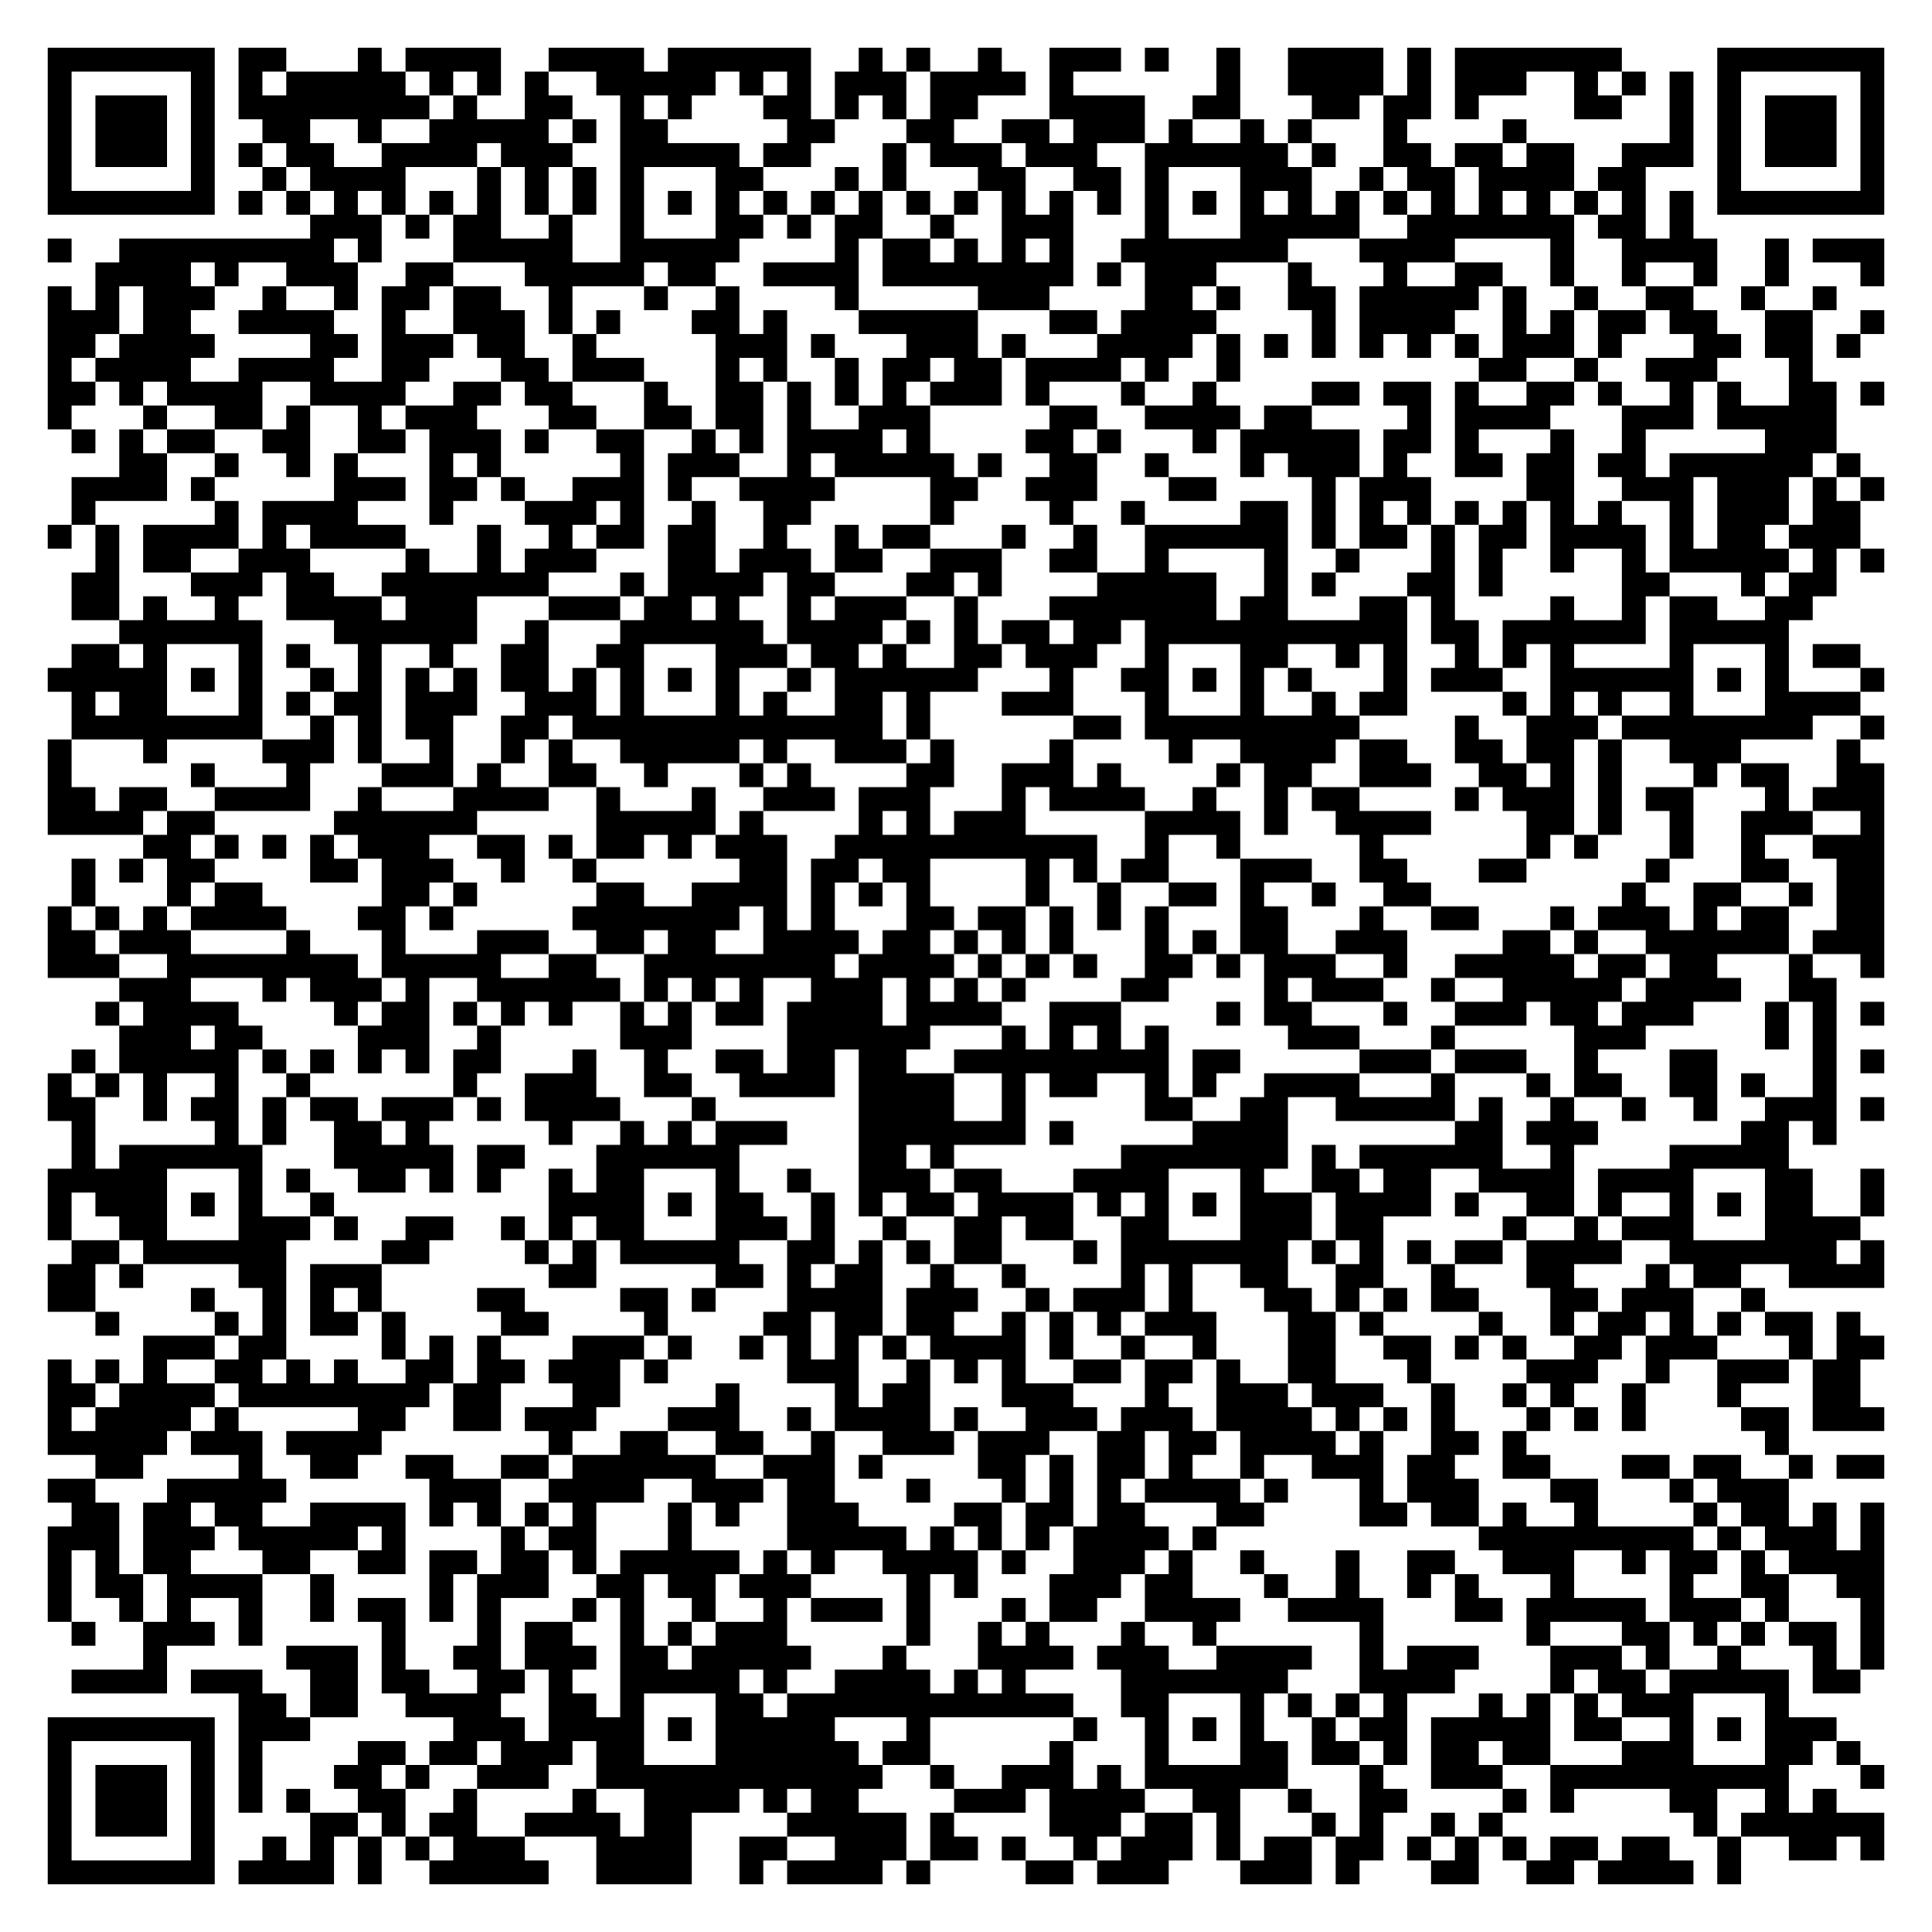
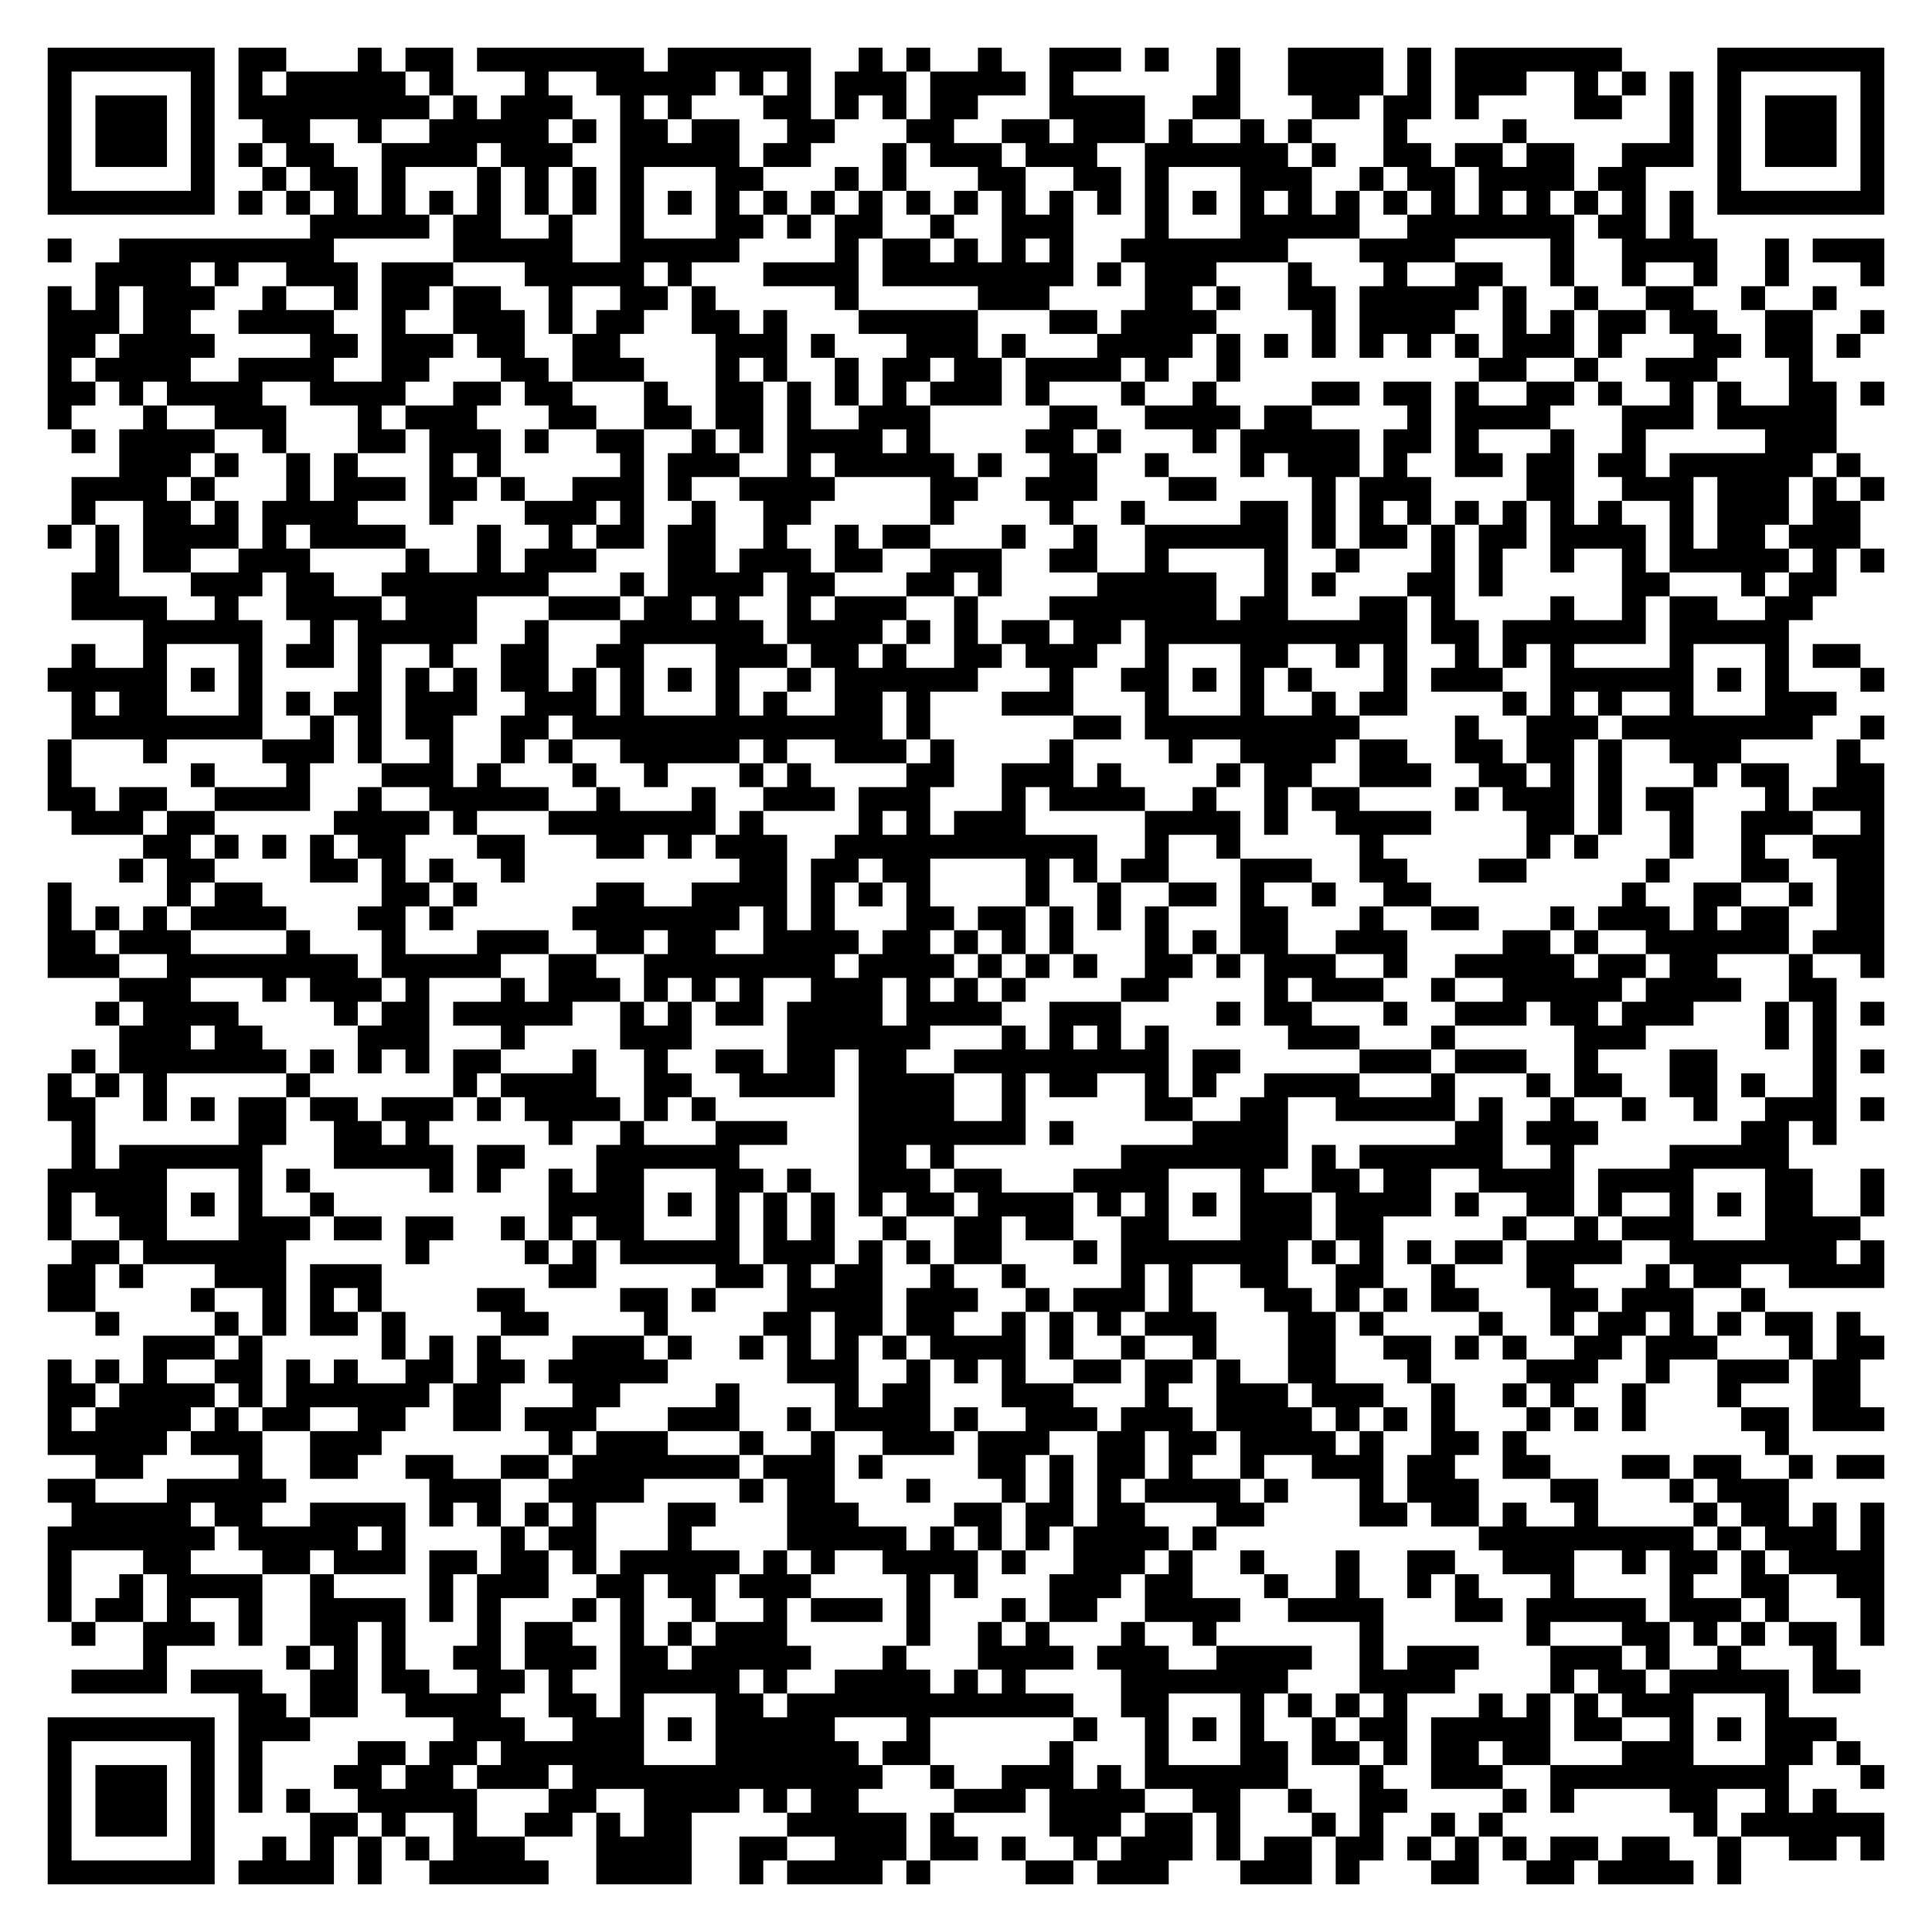
<svg xmlns="http://www.w3.org/2000/svg" width="324" height="324" class="segno">
  <g transform="scale(4)">
    <path fill="#fff" d="M0 0h81v81h-81z" />
-     <path class="qrline" stroke="#000" d="M2 2.5h7m1 0h2m3 0h1m1 0h4m2 0h4m1 0h6m2 0h1m1 0h1m2 0h1m2 0h3m1 0h1m2 0h1m2 0h4m1 0h1m1 0h7m4 0h7m-77 1h1m5 0h1m1 0h1m1 0h5m1 0h1m1 0h1m1 0h1m2 0h5m1 0h1m1 0h1m1 0h3m1 0h4m1 0h1m6 0h1m2 0h4m1 0h1m1 0h3m2 0h1m1 0h1m1 0h1m1 0h1m5 0h1m-77 1h1m1 0h3m1 0h1m1 0h8m1 0h1m2 0h2m2 0h1m1 0h1m3 0h2m1 0h1m1 0h1m1 0h2m3 0h4m2 0h2m3 0h2m1 0h2m1 0h1m4 0h2m2 0h1m1 0h1m1 0h3m1 0h1m-77 1h1m1 0h3m1 0h1m2 0h2m2 0h1m2 0h5m1 0h1m1 0h2m5 0h2m3 0h2m2 0h2m1 0h3m1 0h1m2 0h1m1 0h1m3 0h1m4 0h1m6 0h1m1 0h1m1 0h3m1 0h1m-77 1h1m1 0h3m1 0h1m1 0h1m1 0h2m2 0h4m1 0h3m2 0h5m1 0h2m3 0h1m1 0h3m1 0h3m2 0h6m1 0h1m2 0h2m1 0h2m1 0h2m2 0h3m1 0h1m1 0h3m1 0h1m-77 1h1m5 0h1m2 0h1m1 0h4m3 0h1m1 0h1m1 0h1m1 0h1m3 0h2m3 0h1m1 0h1m3 0h2m2 0h2m1 0h1m3 0h3m2 0h1m1 0h2m1 0h4m1 0h2m3 0h1m5 0h1m-77 1h7m1 0h1m1 0h1m1 0h1m1 0h1m1 0h1m1 0h1m1 0h1m1 0h1m1 0h1m1 0h1m1 0h1m1 0h1m1 0h1m1 0h1m1 0h1m1 0h1m1 0h1m1 0h1m1 0h1m1 0h1m1 0h1m1 0h1m1 0h1m1 0h1m1 0h1m1 0h1m1 0h1m1 0h1m1 0h1m1 0h1m1 0h1m1 0h7m-66 1h3m1 0h1m1 0h2m2 0h1m2 0h1m3 0h2m1 0h1m1 0h2m2 0h1m2 0h3m3 0h1m3 0h5m2 0h7m1 0h2m1 0h1m-69 1h1m2 0h9m1 0h1m3 0h5m2 0h5m4 0h1m1 0h2m1 0h1m1 0h1m1 0h1m2 0h7m3 0h4m4 0h1m2 0h4m2 0h1m1 0h3m-75 1h4m1 0h1m2 0h3m2 0h2m3 0h5m1 0h2m2 0h4m1 0h8m1 0h1m1 0h3m3 0h1m3 0h1m2 0h2m2 0h1m2 0h1m2 0h1m2 0h1m3 0h1m-77 1h1m1 0h1m1 0h3m2 0h1m2 0h1m1 0h2m1 0h2m2 0h1m3 0h1m2 0h1m4 0h1m5 0h3m4 0h2m1 0h1m2 0h2m1 0h5m1 0h1m2 0h1m2 0h2m2 0h1m2 0h1m-75 1h3m1 0h2m2 0h4m2 0h1m2 0h3m1 0h1m1 0h1m3 0h2m1 0h1m3 0h5m3 0h2m1 0h4m4 0h1m1 0h4m2 0h1m1 0h1m1 0h2m1 0h2m2 0h2m2 0h1m-77 1h2m1 0h4m4 0h2m1 0h3m1 0h2m2 0h1m5 0h3m1 0h1m3 0h3m1 0h1m3 0h4m1 0h1m1 0h1m1 0h1m1 0h1m1 0h1m1 0h1m1 0h3m1 0h1m3 0h2m1 0h2m1 0h1m-76 1h1m1 0h4m2 0h4m2 0h2m3 0h2m1 0h3m3 0h1m1 0h1m2 0h1m1 0h2m1 0h2m1 0h4m1 0h1m2 0h1m10 0h2m2 0h1m2 0h3m3 0h1m-74 1h2m1 0h1m1 0h4m2 0h4m2 0h2m1 0h2m3 0h1m2 0h2m1 0h1m1 0h1m1 0h1m1 0h3m1 0h1m3 0h1m2 0h1m4 0h2m1 0h2m1 0h1m2 0h2m1 0h1m2 0h1m1 0h1m2 0h2m1 0h1m-77 1h1m3 0h1m2 0h2m1 0h1m2 0h1m1 0h3m3 0h2m2 0h2m1 0h2m1 0h1m2 0h3m5 0h2m2 0h4m1 0h2m4 0h1m1 0h4m3 0h3m1 0h5m-74 1h1m1 0h1m1 0h2m2 0h2m2 0h2m1 0h3m1 0h1m2 0h2m2 0h1m1 0h1m1 0h4m1 0h1m4 0h2m1 0h1m3 0h1m1 0h5m1 0h2m1 0h1m3 0h1m2 0h1m5 0h3m-72 1h2m2 0h1m2 0h1m1 0h1m3 0h1m1 0h1m5 0h1m1 0h3m2 0h1m1 0h5m1 0h1m2 0h2m2 0h1m3 0h1m1 0h3m1 0h1m2 0h2m1 0h2m1 0h2m1 0h6m1 0h1m-75 1h4m1 0h1m5 0h3m1 0h2m1 0h1m2 0h3m1 0h1m2 0h4m4 0h2m2 0h3m3 0h2m4 0h1m1 0h3m4 0h2m2 0h3m1 0h3m1 0h1m1 0h1m-76 1h1m5 0h1m1 0h4m3 0h1m3 0h3m1 0h1m2 0h1m2 0h2m5 0h1m4 0h1m2 0h1m4 0h2m1 0h1m1 0h1m1 0h1m1 0h1m1 0h1m1 0h1m1 0h1m2 0h1m1 0h3m1 0h2m-76 1h1m1 0h1m1 0h4m1 0h1m1 0h4m3 0h1m2 0h1m1 0h2m1 0h2m2 0h1m2 0h1m1 0h2m3 0h1m2 0h1m2 0h6m1 0h1m1 0h2m1 0h1m1 0h2m1 0h4m1 0h1m1 0h2m1 0h3m-74 1h1m1 0h2m2 0h3m4 0h1m2 0h1m1 0h3m3 0h2m1 0h3m1 0h2m2 0h3m2 0h2m2 0h1m4 0h1m2 0h1m3 0h1m1 0h1m2 0h1m2 0h1m1 0h5m1 0h1m1 0h1m-76 1h2m3 0h3m1 0h2m2 0h7m3 0h1m1 0h4m1 0h2m3 0h2m1 0h1m4 0h5m2 0h1m1 0h1m3 0h2m1 0h1m5 0h2m3 0h1m1 0h2m-74 1h2m1 0h1m2 0h1m2 0h4m1 0h3m3 0h3m1 0h2m1 0h1m2 0h1m1 0h3m2 0h1m3 0h7m1 0h2m3 0h2m1 0h1m4 0h1m2 0h1m1 0h2m2 0h2m-71 1h6m3 0h6m2 0h1m3 0h6m1 0h4m1 0h1m1 0h1m1 0h2m1 0h2m1 0h11m1 0h2m1 0h6m1 0h5m-72 1h2m1 0h1m3 0h1m1 0h1m2 0h1m2 0h1m2 0h2m2 0h2m3 0h3m1 0h2m1 0h1m2 0h2m1 0h3m2 0h1m3 0h2m2 0h1m1 0h1m2 0h1m1 0h1m1 0h1m4 0h1m3 0h1m1 0h2m-76 1h5m1 0h1m1 0h1m2 0h1m1 0h1m1 0h1m1 0h1m1 0h2m1 0h1m1 0h1m1 0h1m1 0h1m2 0h1m1 0h6m3 0h1m2 0h2m1 0h1m1 0h1m1 0h1m3 0h1m1 0h3m2 0h6m1 0h1m1 0h1m3 0h1m-76 1h1m1 0h2m3 0h1m1 0h1m1 0h2m1 0h3m2 0h3m1 0h1m3 0h1m1 0h1m2 0h2m1 0h1m3 0h3m3 0h1m3 0h1m2 0h1m1 0h2m4 0h1m1 0h1m1 0h1m2 0h1m3 0h4m-75 1h8m2 0h1m1 0h1m1 0h2m2 0h2m1 0h13m1 0h1m6 0h2m1 0h9m4 0h1m2 0h3m1 0h8m2 0h1m-77 1h1m3 0h1m4 0h3m1 0h1m2 0h1m2 0h1m1 0h1m2 0h5m1 0h1m2 0h3m1 0h1m4 0h1m4 0h1m2 0h4m1 0h2m2 0h2m1 0h2m1 0h1m2 0h3m4 0h1m-76 1h1m5 0h1m3 0h1m3 0h3m1 0h1m2 0h2m2 0h1m3 0h1m1 0h1m4 0h2m2 0h3m1 0h1m4 0h1m1 0h2m2 0h3m2 0h2m1 0h1m1 0h1m3 0h1m1 0h2m2 0h2m-77 1h2m1 0h2m2 0h4m2 0h1m3 0h4m2 0h1m3 0h1m2 0h3m1 0h3m3 0h1m1 0h4m2 0h1m2 0h1m1 0h2m4 0h1m1 0h3m1 0h1m1 0h2m3 0h1m1 0h3m-77 1h4m1 0h2m5 0h6m5 0h5m1 0h1m4 0h1m1 0h1m1 0h3m5 0h4m1 0h1m2 0h4m4 0h2m1 0h1m2 0h1m2 0h3m2 0h1m-73 1h2m1 0h1m1 0h1m1 0h1m1 0h3m2 0h2m1 0h1m1 0h2m1 0h1m1 0h3m2 0h11m2 0h1m2 0h1m5 0h1m6 0h1m1 0h1m3 0h1m2 0h1m2 0h3m-76 1h1m1 0h1m1 0h2m4 0h2m1 0h3m2 0h1m2 0h1m6 0h2m1 0h2m1 0h2m4 0h1m1 0h1m1 0h2m3 0h3m2 0h2m3 0h2m5 0h1m3 0h2m2 0h2m-76 1h1m3 0h1m1 0h2m5 0h2m1 0h1m5 0h2m2 0h4m1 0h1m1 0h1m1 0h1m4 0h1m2 0h1m2 0h2m1 0h1m2 0h1m2 0h2m8 0h1m2 0h2m2 0h1m1 0h2m-77 1h1m1 0h1m1 0h1m1 0h4m3 0h2m1 0h1m5 0h7m1 0h1m1 0h1m3 0h2m1 0h2m1 0h1m1 0h1m1 0h1m3 0h2m3 0h1m2 0h2m3 0h1m1 0h3m1 0h1m1 0h2m2 0h2m-77 1h2m1 0h3m4 0h1m3 0h1m3 0h3m2 0h2m1 0h2m2 0h4m1 0h2m1 0h1m1 0h1m1 0h1m3 0h1m1 0h1m1 0h2m2 0h3m4 0h2m1 0h1m2 0h6m1 0h3m-77 1h3m2 0h8m1 0h5m2 0h2m2 0h8m1 0h4m1 0h1m1 0h1m1 0h1m2 0h2m1 0h1m1 0h3m2 0h1m2 0h5m1 0h2m1 0h2m3 0h1m2 0h1m-74 1h3m3 0h1m1 0h3m1 0h1m2 0h6m1 0h1m1 0h1m1 0h1m2 0h3m1 0h1m1 0h1m1 0h1m4 0h2m4 0h1m1 0h3m2 0h1m2 0h5m1 0h4m2 0h2m-73 1h1m1 0h4m4 0h1m1 0h2m1 0h1m1 0h1m1 0h1m2 0h1m1 0h1m1 0h2m1 0h4m1 0h4m2 0h3m4 0h1m1 0h2m3 0h1m2 0h3m1 0h2m1 0h3m3 0h1m1 0h1m1 0h1m-74 1h3m1 0h2m4 0h3m2 0h1m5 0h3m4 0h6m3 0h1m1 0h1m1 0h1m1 0h1m5 0h3m3 0h1m5 0h3m5 0h1m1 0h1m-74 1h1m1 0h5m1 0h1m1 0h1m1 0h1m1 0h1m1 0h2m3 0h1m2 0h1m2 0h2m1 0h2m1 0h2m2 0h9m1 0h2m5 0h3m1 0h3m2 0h1m3 0h2m4 0h1m1 0h1m-77 1h1m1 0h1m1 0h1m2 0h1m2 0h1m6 0h1m2 0h3m2 0h2m2 0h4m1 0h4m2 0h1m1 0h2m2 0h1m1 0h1m2 0h4m3 0h1m3 0h1m1 0h2m2 0h2m1 0h1m2 0h1m-75 1h2m2 0h1m1 0h2m1 0h1m1 0h2m1 0h3m1 0h1m1 0h4m3 0h1m6 0h4m2 0h1m5 0h2m2 0h2m2 0h5m1 0h1m2 0h1m2 0h1m2 0h1m2 0h3m1 0h1m-76 1h1m5 0h1m1 0h1m2 0h2m1 0h1m5 0h1m2 0h1m1 0h1m1 0h3m3 0h7m1 0h1m5 0h4m7 0h2m1 0h3m6 0h2m1 0h1m-74 1h1m1 0h6m3 0h5m1 0h2m3 0h6m5 0h2m1 0h1m7 0h7m1 0h1m1 0h6m2 0h1m4 0h5m-73 1h5m3 0h1m1 0h1m2 0h2m1 0h1m1 0h1m2 0h1m1 0h2m3 0h1m2 0h1m2 0h3m1 0h2m3 0h4m3 0h1m2 0h2m1 0h2m2 0h4m1 0h4m3 0h2m2 0h1m-77 1h1m1 0h3m1 0h1m1 0h1m2 0h1m9 0h4m1 0h1m1 0h2m2 0h1m1 0h1m1 0h2m1 0h4m1 0h1m1 0h1m1 0h1m1 0h3m1 0h4m1 0h1m2 0h2m1 0h1m2 0h1m1 0h1m1 0h2m2 0h1m-77 1h1m2 0h2m3 0h3m1 0h1m2 0h2m2 0h1m1 0h1m1 0h2m3 0h3m1 0h1m2 0h1m2 0h2m1 0h2m2 0h2m3 0h3m1 0h2m5 0h1m2 0h1m1 0h3m3 0h4m-75 1h2m1 0h6m4 0h2m4 0h1m1 0h1m1 0h5m2 0h2m1 0h1m1 0h1m1 0h2m3 0h1m1 0h7m1 0h1m1 0h1m1 0h1m1 0h2m1 0h4m2 0h7m1 0h1m-77 1h2m1 0h1m4 0h2m1 0h3m7 0h2m5 0h2m1 0h1m1 0h2m2 0h1m2 0h1m4 0h1m1 0h1m2 0h2m2 0h2m2 0h1m3 0h2m3 0h1m1 0h2m2 0h4m-77 1h2m4 0h1m2 0h1m1 0h1m1 0h1m4 0h2m4 0h2m1 0h1m3 0h4m1 0h3m2 0h1m1 0h3m1 0h1m3 0h2m1 0h1m1 0h1m1 0h2m3 0h2m1 0h3m2 0h1m-70 1h1m4 0h1m1 0h1m1 0h2m1 0h1m4 0h2m4 0h1m4 0h2m1 0h2m1 0h2m2 0h1m1 0h1m1 0h1m1 0h3m3 0h2m1 0h1m4 0h1m2 0h1m1 0h2m1 0h1m1 0h1m1 0h2m1 0h1m-72 1h3m1 0h2m4 0h1m1 0h1m1 0h1m3 0h3m1 0h1m2 0h1m1 0h1m1 0h1m1 0h1m1 0h4m1 0h1m2 0h1m2 0h1m3 0h2m2 0h2m1 0h1m1 0h1m2 0h2m1 0h3m3 0h1m1 0h2m-77 1h1m1 0h1m1 0h1m2 0h2m1 0h1m1 0h1m2 0h2m1 0h2m1 0h3m1 0h1m5 0h3m2 0h1m1 0h1m1 0h1m2 0h2m1 0h2m1 0h1m2 0h2m3 0h1m4 0h3m2 0h1m2 0h3m1 0h2m-76 1h2m1 0h4m1 0h8m1 0h2m3 0h2m4 0h1m4 0h1m1 0h2m3 0h3m3 0h1m2 0h3m1 0h3m2 0h1m2 0h1m1 0h1m2 0h1m3 0h1m3 0h2m-76 1h1m1 0h4m1 0h1m5 0h2m2 0h2m1 0h3m3 0h3m2 0h1m1 0h4m1 0h1m2 0h3m1 0h3m1 0h4m1 0h1m1 0h1m1 0h1m3 0h1m1 0h1m1 0h1m4 0h2m1 0h3m-77 1h5m1 0h3m1 0h4m7 0h1m2 0h2m2 0h2m2 0h1m2 0h3m1 0h3m2 0h2m1 0h2m1 0h4m1 0h1m2 0h2m1 0h1m10 0h1m-71 1h2m4 0h1m2 0h2m2 0h2m2 0h2m1 0h6m2 0h3m1 0h1m4 0h2m1 0h1m1 0h2m1 0h1m2 0h1m2 0h3m1 0h2m2 0h2m3 0h2m1 0h2m2 0h1m1 0h2m-77 1h2m3 0h5m6 0h3m2 0h4m2 0h3m1 0h2m3 0h1m3 0h1m1 0h1m1 0h1m1 0h4m1 0h1m3 0h1m1 0h3m3 0h2m3 0h1m1 0h3m-72 1h2m1 0h2m1 0h2m2 0h4m1 0h1m1 0h1m1 0h1m1 0h1m3 0h1m1 0h1m2 0h3m4 0h2m1 0h2m1 0h2m3 0h2m4 0h2m1 0h2m1 0h1m2 0h1m4 0h1m1 0h2m1 0h1m1 0h1m-77 1h3m1 0h3m1 0h5m1 0h1m4 0h1m1 0h2m3 0h1m4 0h5m1 0h1m1 0h1m1 0h1m1 0h4m1 0h1m11 0h9m1 0h1m1 0h3m1 0h1m-77 1h1m1 0h1m1 0h2m3 0h2m2 0h2m1 0h2m1 0h2m1 0h1m1 0h5m1 0h1m1 0h1m2 0h4m1 0h1m2 0h3m1 0h1m2 0h1m3 0h1m2 0h2m2 0h3m2 0h1m1 0h2m1 0h1m1 0h4m-77 1h1m1 0h2m1 0h4m2 0h1m4 0h1m1 0h3m2 0h2m1 0h2m1 0h3m4 0h1m1 0h1m3 0h3m1 0h2m3 0h1m2 0h1m2 0h1m1 0h1m3 0h1m4 0h1m2 0h2m2 0h2m-77 1h1m2 0h1m1 0h1m2 0h1m2 0h1m1 0h2m1 0h1m1 0h1m3 0h1m1 0h1m2 0h1m2 0h1m1 0h3m1 0h1m3 0h1m1 0h2m2 0h4m2 0h4m3 0h2m1 0h5m1 0h3m1 0h1m3 0h1m-76 1h1m2 0h3m1 0h1m5 0h1m3 0h1m1 0h2m2 0h1m1 0h1m1 0h3m5 0h1m2 0h1m1 0h1m3 0h1m2 0h1m6 0h1m6 0h1m3 0h2m1 0h1m1 0h1m1 0h2m1 0h1m-73 1h1m5 0h3m1 0h1m2 0h2m1 0h3m1 0h2m1 0h5m3 0h1m3 0h4m1 0h3m2 0h4m2 0h1m1 0h3m3 0h3m1 0h1m2 0h1m3 0h1m1 0h1m-76 1h4m1 0h3m2 0h2m1 0h2m2 0h2m1 0h1m2 0h5m1 0h1m2 0h4m1 0h1m1 0h1m4 0h7m3 0h4m4 0h1m1 0h2m1 0h5m1 0h2m-68 1h2m1 0h2m2 0h4m2 0h2m1 0h1m3 0h2m1 0h12m2 0h2m3 0h1m1 0h1m1 0h1m1 0h1m3 0h1m1 0h1m1 0h1m1 0h3m3 0h1m-73 1h7m1 0h3m6 0h3m1 0h4m1 0h1m1 0h5m3 0h1m6 0h1m2 0h1m1 0h1m1 0h1m2 0h1m1 0h2m1 0h5m1 0h2m2 0h1m1 0h1m1 0h3m-75 1h1m5 0h1m1 0h1m4 0h2m1 0h2m1 0h3m1 0h2m3 0h6m1 0h2m5 0h1m3 0h1m3 0h2m1 0h2m1 0h1m1 0h2m1 0h2m3 0h3m3 0h2m1 0h1m-76 1h1m1 0h3m1 0h1m1 0h1m3 0h2m1 0h1m2 0h3m2 0h12m2 0h1m2 0h3m1 0h1m1 0h6m3 0h1m2 0h3m2 0h10m3 0h1m-77 1h1m1 0h3m1 0h1m1 0h1m1 0h1m2 0h2m2 0h1m4 0h1m2 0h4m1 0h1m1 0h2m4 0h3m1 0h4m2 0h2m2 0h1m2 0h2m4 0h1m1 0h1m4 0h2m2 0h1m1 0h1m-75 1h1m1 0h3m1 0h1m4 0h2m1 0h1m1 0h2m2 0h4m1 0h2m4 0h5m1 0h1m4 0h3m1 0h2m1 0h1m3 0h1m1 0h1m2 0h1m1 0h1m8 0h1m1 0h6m-77 1h1m5 0h1m2 0h1m1 0h1m1 0h1m1 0h1m1 0h3m3 0h4m2 0h2m2 0h3m1 0h2m1 0h1m2 0h1m1 0h3m1 0h1m1 0h2m1 0h2m1 0h1m1 0h1m1 0h1m1 0h2m1 0h2m2 0h1m2 0h2m1 0h1m-77 1h7m1 0h4m1 0h1m2 0h5m2 0h4m2 0h1m1 0h4m1 0h1m4 0h2m1 0h3m3 0h3m1 0h1m3 0h2m2 0h2m1 0h4m1 0h1" />
+     <path class="qrline" stroke="#000" d="M2 2.5h7m1 0h2m3 0h1m1 0h2m1 0h7m1 0h6m2 0h1m1 0h1m2 0h1m2 0h3m1 0h1m2 0h1m2 0h4m1 0h1m1 0h7m4 0h7m-77 1h1m5 0h1m1 0h1m1 0h5m1 0h1m3 0h1m2 0h5m1 0h1m1 0h1m1 0h3m1 0h4m1 0h1m6 0h1m2 0h4m1 0h1m1 0h3m2 0h1m1 0h1m1 0h1m1 0h1m5 0h1m-77 1h1m1 0h3m1 0h1m1 0h8m1 0h1m1 0h3m2 0h1m1 0h1m3 0h2m1 0h1m1 0h1m1 0h2m3 0h4m2 0h2m3 0h2m1 0h2m1 0h1m4 0h2m2 0h1m1 0h1m1 0h3m1 0h1m-77 1h1m1 0h3m1 0h1m2 0h2m2 0h1m2 0h5m1 0h1m1 0h2m1 0h2m2 0h2m3 0h2m2 0h2m1 0h3m1 0h1m2 0h1m1 0h1m3 0h1m4 0h1m6 0h1m1 0h1m1 0h3m1 0h1m-77 1h1m1 0h3m1 0h1m1 0h1m1 0h2m2 0h4m1 0h3m2 0h5m1 0h2m3 0h1m1 0h3m1 0h3m2 0h6m1 0h1m2 0h2m1 0h2m1 0h2m2 0h3m1 0h1m1 0h3m1 0h1m-77 1h1m5 0h1m2 0h1m1 0h2m1 0h1m3 0h1m1 0h1m1 0h1m1 0h1m3 0h2m3 0h1m1 0h1m3 0h2m2 0h2m1 0h1m3 0h3m2 0h1m1 0h2m1 0h4m1 0h2m3 0h1m5 0h1m-77 1h7m1 0h1m1 0h1m1 0h1m1 0h1m1 0h1m1 0h1m1 0h1m1 0h1m1 0h1m1 0h1m1 0h1m1 0h1m1 0h1m1 0h1m1 0h1m1 0h1m1 0h1m1 0h1m1 0h1m1 0h1m1 0h1m1 0h1m1 0h1m1 0h1m1 0h1m1 0h1m1 0h1m1 0h1m1 0h1m1 0h1m1 0h1m1 0h7m-66 1h5m1 0h2m2 0h1m2 0h1m3 0h2m1 0h1m1 0h2m2 0h1m2 0h3m3 0h1m3 0h5m2 0h7m1 0h2m1 0h1m-69 1h1m2 0h9m5 0h5m2 0h5m4 0h1m1 0h2m1 0h1m1 0h1m1 0h1m2 0h7m3 0h4m4 0h1m2 0h4m2 0h1m1 0h3m-75 1h4m1 0h1m2 0h3m1 0h3m3 0h5m1 0h1m3 0h4m1 0h8m1 0h1m1 0h3m3 0h1m3 0h1m2 0h2m2 0h1m2 0h1m2 0h1m2 0h1m3 0h1m-77 1h1m1 0h1m1 0h3m2 0h1m2 0h1m1 0h2m1 0h2m2 0h1m2 0h2m1 0h1m5 0h1m5 0h3m4 0h2m1 0h1m2 0h2m1 0h5m1 0h1m2 0h1m2 0h2m2 0h1m2 0h1m-75 1h3m1 0h2m2 0h4m2 0h1m2 0h3m1 0h1m1 0h2m2 0h2m1 0h1m3 0h5m3 0h2m1 0h4m4 0h1m1 0h4m2 0h1m1 0h1m1 0h2m1 0h2m2 0h2m2 0h1m-77 1h2m1 0h4m4 0h2m1 0h3m1 0h2m2 0h2m4 0h3m1 0h1m3 0h3m1 0h1m3 0h4m1 0h1m1 0h1m1 0h1m1 0h1m1 0h1m1 0h1m1 0h3m1 0h1m3 0h2m1 0h2m1 0h1m-76 1h1m1 0h4m2 0h4m2 0h2m3 0h2m1 0h3m3 0h1m1 0h1m2 0h1m1 0h2m1 0h2m1 0h4m1 0h1m2 0h1m10 0h2m2 0h1m2 0h3m3 0h1m-74 1h2m1 0h1m1 0h4m2 0h4m2 0h2m1 0h2m3 0h1m2 0h2m1 0h1m1 0h1m1 0h1m1 0h3m1 0h1m3 0h1m2 0h1m4 0h2m1 0h2m1 0h1m2 0h2m1 0h1m2 0h1m1 0h1m2 0h2m1 0h1m-77 1h1m3 0h1m2 0h3m3 0h1m1 0h3m3 0h2m2 0h2m1 0h2m1 0h1m2 0h3m5 0h2m2 0h4m1 0h2m4 0h1m1 0h4m3 0h3m1 0h5m-74 1h1m1 0h4m2 0h1m3 0h2m1 0h3m1 0h1m2 0h2m2 0h1m1 0h1m1 0h4m1 0h1m4 0h2m1 0h1m3 0h1m1 0h5m1 0h2m1 0h1m3 0h1m2 0h1m5 0h3m-72 1h3m1 0h1m2 0h1m1 0h1m3 0h1m1 0h1m5 0h1m1 0h3m2 0h1m1 0h5m1 0h1m2 0h2m2 0h1m3 0h1m1 0h3m1 0h1m2 0h2m1 0h2m1 0h2m1 0h6m1 0h1m-75 1h4m1 0h1m3 0h1m1 0h3m1 0h2m1 0h1m2 0h3m1 0h1m2 0h4m4 0h2m2 0h3m3 0h2m4 0h1m1 0h3m4 0h2m2 0h3m1 0h3m1 0h1m1 0h1m-76 1h1m2 0h2m1 0h1m1 0h4m3 0h1m3 0h3m1 0h1m2 0h1m2 0h2m5 0h1m4 0h1m2 0h1m4 0h2m1 0h1m1 0h1m1 0h1m1 0h1m1 0h1m1 0h1m1 0h1m2 0h1m1 0h3m1 0h2m-76 1h1m1 0h1m1 0h4m1 0h1m1 0h4m3 0h1m2 0h1m1 0h2m1 0h2m2 0h1m2 0h1m1 0h2m3 0h1m2 0h1m2 0h6m1 0h1m1 0h2m1 0h1m1 0h2m1 0h4m1 0h1m1 0h2m1 0h3m-74 1h1m1 0h2m2 0h3m4 0h1m2 0h1m1 0h3m3 0h2m1 0h3m1 0h2m2 0h3m2 0h2m2 0h1m4 0h1m2 0h1m3 0h1m1 0h1m2 0h1m2 0h1m1 0h5m1 0h1m1 0h1m-76 1h2m3 0h3m1 0h2m2 0h7m3 0h1m1 0h4m1 0h2m3 0h2m1 0h1m4 0h5m2 0h1m1 0h1m3 0h2m1 0h1m5 0h2m3 0h1m1 0h2m-74 1h4m2 0h1m2 0h4m1 0h3m3 0h3m1 0h2m1 0h1m2 0h1m1 0h3m2 0h1m3 0h7m1 0h2m3 0h2m1 0h1m4 0h1m2 0h1m1 0h2m2 0h2m-70 1h5m2 0h1m1 0h5m2 0h1m3 0h6m1 0h4m1 0h1m1 0h1m1 0h2m1 0h2m1 0h11m1 0h2m1 0h6m1 0h5m-72 1h1m2 0h1m3 0h1m1 0h2m1 0h1m2 0h1m2 0h2m2 0h2m3 0h3m1 0h2m1 0h1m2 0h2m1 0h3m2 0h1m3 0h2m2 0h1m1 0h1m2 0h1m1 0h1m1 0h1m4 0h1m3 0h1m1 0h2m-76 1h5m1 0h1m1 0h1m4 0h1m1 0h1m1 0h1m1 0h2m1 0h1m1 0h1m1 0h1m1 0h1m2 0h1m1 0h6m3 0h1m2 0h2m1 0h1m1 0h1m1 0h1m3 0h1m1 0h3m2 0h6m1 0h1m1 0h1m3 0h1m-76 1h1m1 0h2m3 0h1m1 0h1m1 0h2m1 0h3m2 0h3m1 0h1m3 0h1m1 0h1m2 0h2m1 0h1m3 0h3m3 0h1m3 0h1m2 0h1m1 0h2m4 0h1m1 0h1m1 0h1m2 0h1m3 0h3m-74 1h8m2 0h1m1 0h1m1 0h2m2 0h2m1 0h13m1 0h1m6 0h2m1 0h9m4 0h1m2 0h3m1 0h8m2 0h1m-77 1h1m3 0h1m4 0h3m1 0h1m2 0h1m2 0h1m1 0h1m2 0h5m1 0h1m2 0h3m1 0h1m4 0h1m4 0h1m2 0h4m1 0h2m2 0h2m1 0h2m1 0h1m2 0h3m4 0h1m-76 1h1m5 0h1m3 0h1m3 0h3m1 0h1m3 0h1m2 0h1m3 0h1m1 0h1m4 0h2m2 0h3m1 0h1m4 0h1m1 0h2m2 0h3m2 0h2m1 0h1m1 0h1m3 0h1m1 0h2m2 0h2m-77 1h2m1 0h2m2 0h4m2 0h1m2 0h5m2 0h1m3 0h1m2 0h3m1 0h3m3 0h1m1 0h4m2 0h1m2 0h1m1 0h2m4 0h1m1 0h3m1 0h1m1 0h2m3 0h1m1 0h3m-76 1h3m1 0h2m5 0h4m1 0h1m3 0h7m1 0h1m4 0h1m1 0h1m1 0h3m5 0h4m1 0h1m2 0h4m4 0h2m1 0h1m2 0h1m2 0h3m2 0h1m-73 1h2m1 0h1m1 0h1m1 0h1m1 0h2m3 0h2m3 0h2m1 0h1m1 0h3m2 0h11m2 0h1m2 0h1m5 0h1m6 0h1m1 0h1m3 0h1m2 0h1m2 0h3m-74 1h1m1 0h2m4 0h2m1 0h1m1 0h1m2 0h1m9 0h2m1 0h2m1 0h2m4 0h1m1 0h1m1 0h2m3 0h3m2 0h2m3 0h2m5 0h1m3 0h2m2 0h2m-77 1h1m4 0h1m1 0h2m5 0h2m1 0h1m5 0h2m2 0h4m1 0h1m1 0h1m1 0h1m4 0h1m2 0h1m2 0h2m1 0h1m2 0h1m2 0h2m8 0h1m2 0h2m2 0h1m1 0h2m-77 1h1m1 0h1m1 0h1m1 0h4m3 0h2m1 0h1m5 0h7m1 0h1m1 0h1m3 0h2m1 0h2m1 0h1m1 0h1m1 0h1m3 0h2m3 0h1m2 0h2m3 0h1m1 0h3m1 0h1m1 0h2m2 0h2m-77 1h2m1 0h3m4 0h1m3 0h1m3 0h3m2 0h2m1 0h2m2 0h4m1 0h2m1 0h1m1 0h1m1 0h1m3 0h1m1 0h1m1 0h2m2 0h3m4 0h2m1 0h1m2 0h6m1 0h3m-77 1h3m2 0h8m1 0h5m2 0h2m2 0h8m1 0h4m1 0h1m1 0h1m1 0h1m2 0h2m1 0h1m1 0h3m2 0h1m2 0h5m1 0h2m1 0h2m3 0h1m2 0h1m-74 1h3m3 0h1m1 0h3m1 0h1m3 0h1m1 0h3m1 0h1m1 0h1m1 0h1m2 0h3m1 0h1m1 0h1m1 0h1m4 0h2m4 0h1m1 0h3m2 0h1m2 0h5m1 0h4m2 0h2m-73 1h1m1 0h4m4 0h1m1 0h2m1 0h5m2 0h1m1 0h1m1 0h2m1 0h4m1 0h4m2 0h3m4 0h1m1 0h2m3 0h1m2 0h3m1 0h2m1 0h3m3 0h1m1 0h1m1 0h1m-74 1h3m1 0h2m4 0h3m3 0h1m4 0h3m4 0h6m3 0h1m1 0h1m1 0h1m1 0h1m5 0h3m3 0h1m5 0h3m5 0h1m1 0h1m-74 1h1m1 0h7m1 0h1m1 0h1m1 0h1m1 0h2m3 0h1m2 0h1m2 0h2m1 0h2m1 0h2m2 0h9m1 0h2m5 0h3m1 0h3m2 0h1m3 0h2m4 0h1m1 0h1m-77 1h1m1 0h1m1 0h1m5 0h1m6 0h1m1 0h4m2 0h2m2 0h4m1 0h4m2 0h1m1 0h2m2 0h1m1 0h1m2 0h4m3 0h1m3 0h1m1 0h2m2 0h2m1 0h1m2 0h1m-75 1h2m2 0h1m1 0h1m1 0h2m1 0h2m1 0h3m1 0h1m1 0h4m1 0h1m1 0h1m6 0h4m2 0h1m5 0h2m2 0h2m2 0h5m1 0h1m2 0h1m2 0h1m2 0h1m2 0h3m1 0h1m-76 1h1m6 0h2m2 0h2m1 0h1m5 0h1m2 0h1m3 0h3m3 0h7m1 0h1m5 0h4m7 0h2m1 0h3m6 0h2m1 0h1m-74 1h1m1 0h6m3 0h5m1 0h2m3 0h6m5 0h2m1 0h1m7 0h7m1 0h1m1 0h6m2 0h1m4 0h5m-73 1h5m3 0h1m1 0h1m5 0h1m1 0h1m2 0h1m1 0h2m3 0h2m1 0h1m2 0h3m1 0h2m3 0h4m3 0h1m2 0h2m1 0h2m2 0h4m1 0h4m3 0h2m2 0h1m-77 1h1m1 0h3m1 0h1m1 0h1m2 0h1m9 0h4m1 0h1m1 0h1m1 0h1m1 0h1m1 0h1m1 0h2m1 0h4m1 0h1m1 0h1m1 0h1m1 0h3m1 0h4m1 0h1m2 0h2m1 0h1m2 0h1m1 0h1m1 0h2m2 0h1m-77 1h1m2 0h2m3 0h3m1 0h2m1 0h2m2 0h1m1 0h1m1 0h2m3 0h1m1 0h1m1 0h1m2 0h1m2 0h2m1 0h2m2 0h2m3 0h3m1 0h2m5 0h1m2 0h1m1 0h3m3 0h4m-75 1h2m1 0h6m5 0h1m4 0h1m1 0h1m1 0h5m1 0h3m1 0h1m1 0h1m1 0h2m3 0h1m1 0h7m1 0h1m1 0h1m1 0h1m1 0h2m1 0h4m2 0h7m1 0h1m-77 1h2m1 0h1m3 0h3m1 0h3m7 0h2m5 0h2m1 0h1m1 0h2m2 0h1m2 0h1m4 0h1m1 0h1m2 0h2m2 0h2m2 0h1m3 0h2m3 0h1m1 0h2m2 0h4m-77 1h2m4 0h1m2 0h1m1 0h1m1 0h1m4 0h2m4 0h2m1 0h1m3 0h4m1 0h3m2 0h1m1 0h3m1 0h1m3 0h2m1 0h1m1 0h1m1 0h2m3 0h2m1 0h3m2 0h1m-70 1h1m4 0h1m1 0h1m1 0h2m1 0h1m4 0h2m4 0h1m4 0h2m1 0h2m1 0h2m2 0h1m1 0h1m1 0h1m1 0h3m3 0h2m1 0h1m4 0h1m2 0h1m1 0h2m1 0h1m1 0h1m1 0h2m1 0h1m-72 1h3m1 0h1m5 0h1m1 0h1m1 0h1m3 0h3m1 0h1m2 0h1m1 0h1m1 0h1m1 0h1m1 0h4m1 0h1m2 0h1m2 0h1m3 0h2m2 0h2m1 0h1m1 0h1m2 0h2m1 0h3m3 0h1m1 0h2m-77 1h1m1 0h1m1 0h1m2 0h2m1 0h1m1 0h1m2 0h2m1 0h2m1 0h5m5 0h3m2 0h1m1 0h1m1 0h1m2 0h2m1 0h2m1 0h1m2 0h2m3 0h1m4 0h3m2 0h1m2 0h3m1 0h2m-76 1h2m1 0h4m1 0h1m1 0h6m1 0h2m3 0h2m4 0h1m4 0h1m1 0h2m3 0h3m3 0h1m2 0h3m1 0h3m2 0h1m2 0h1m1 0h1m2 0h1m3 0h1m3 0h2m-76 1h1m1 0h4m1 0h1m1 0h2m2 0h2m2 0h2m1 0h3m3 0h3m2 0h1m1 0h4m1 0h1m2 0h3m1 0h3m1 0h4m1 0h1m1 0h1m1 0h1m3 0h1m1 0h1m1 0h1m4 0h2m1 0h3m-77 1h5m1 0h3m2 0h3m7 0h1m1 0h3m3 0h1m2 0h1m2 0h3m1 0h3m2 0h2m1 0h2m1 0h4m1 0h1m2 0h2m1 0h1m10 0h1m-71 1h2m4 0h1m2 0h2m2 0h2m2 0h2m1 0h7m1 0h3m1 0h1m4 0h2m1 0h1m1 0h2m1 0h1m2 0h1m2 0h3m1 0h2m2 0h2m3 0h2m1 0h2m2 0h1m1 0h2m-77 1h2m3 0h5m6 0h3m2 0h4m4 0h1m1 0h2m3 0h1m3 0h1m1 0h1m1 0h1m1 0h4m1 0h1m3 0h1m1 0h3m3 0h2m3 0h1m1 0h3m-72 1h5m1 0h2m2 0h4m1 0h1m1 0h1m1 0h1m1 0h1m3 0h2m3 0h3m4 0h2m1 0h2m1 0h2m3 0h2m4 0h2m1 0h2m1 0h1m2 0h1m4 0h1m1 0h2m1 0h1m1 0h1m-77 1h7m1 0h5m1 0h1m4 0h1m1 0h2m3 0h1m4 0h5m1 0h1m1 0h1m1 0h1m1 0h4m1 0h1m11 0h9m1 0h1m1 0h3m1 0h1m-77 1h1m3 0h2m3 0h2m1 0h3m1 0h2m1 0h2m1 0h1m1 0h5m1 0h1m1 0h1m2 0h4m1 0h1m2 0h3m1 0h1m2 0h1m3 0h1m2 0h2m2 0h3m2 0h1m1 0h2m1 0h1m1 0h4m-77 1h1m2 0h1m1 0h4m2 0h1m4 0h1m1 0h3m2 0h2m1 0h2m1 0h3m4 0h1m1 0h1m3 0h3m1 0h2m3 0h1m2 0h1m2 0h1m1 0h1m3 0h1m4 0h1m2 0h2m2 0h2m-77 1h1m1 0h2m1 0h1m2 0h1m2 0h4m1 0h1m1 0h1m3 0h1m1 0h1m2 0h1m2 0h1m1 0h3m1 0h1m3 0h1m1 0h2m2 0h4m2 0h4m3 0h2m1 0h5m1 0h3m1 0h1m3 0h1m-76 1h1m2 0h3m1 0h1m2 0h2m1 0h1m3 0h1m1 0h2m2 0h1m1 0h1m1 0h3m5 0h1m2 0h1m1 0h1m3 0h1m2 0h1m6 0h1m6 0h1m3 0h2m1 0h1m1 0h1m1 0h2m1 0h1m-73 1h1m5 0h1m1 0h1m1 0h1m2 0h2m1 0h3m1 0h2m1 0h5m3 0h1m3 0h4m1 0h3m2 0h4m2 0h1m1 0h3m3 0h3m1 0h1m2 0h1m3 0h1m-74 1h4m1 0h3m2 0h2m1 0h2m2 0h2m1 0h1m2 0h5m1 0h1m2 0h4m1 0h1m1 0h1m4 0h7m3 0h4m4 0h1m1 0h2m1 0h5m1 0h2m-68 1h2m1 0h2m2 0h4m2 0h2m1 0h1m3 0h2m1 0h12m2 0h2m3 0h1m1 0h1m1 0h1m1 0h1m3 0h1m1 0h1m1 0h1m1 0h3m3 0h1m-73 1h7m1 0h3m6 0h3m2 0h3m1 0h1m1 0h5m3 0h1m6 0h1m2 0h1m1 0h1m1 0h1m2 0h1m1 0h2m1 0h5m1 0h2m2 0h1m1 0h1m1 0h3m-75 1h1m5 0h1m1 0h1m4 0h2m1 0h2m1 0h6m3 0h6m1 0h2m5 0h1m3 0h1m3 0h2m1 0h2m1 0h1m1 0h2m1 0h2m3 0h3m3 0h2m1 0h1m-76 1h1m1 0h3m1 0h1m1 0h1m3 0h2m1 0h2m1 0h3m1 0h13m2 0h1m2 0h3m1 0h1m1 0h6m3 0h1m2 0h3m2 0h10m3 0h1m-77 1h1m1 0h3m1 0h1m1 0h1m1 0h1m2 0h5m3 0h2m2 0h4m1 0h1m1 0h2m4 0h3m1 0h4m2 0h2m2 0h1m2 0h2m4 0h1m1 0h1m4 0h2m2 0h1m1 0h1m-75 1h1m1 0h3m1 0h1m4 0h2m1 0h1m2 0h1m2 0h2m1 0h1m1 0h2m4 0h5m1 0h1m4 0h3m1 0h2m1 0h1m3 0h1m1 0h1m2 0h1m1 0h1m8 0h1m1 0h6m-77 1h1m5 0h1m2 0h1m1 0h1m1 0h1m1 0h1m1 0h3m3 0h4m2 0h2m2 0h3m1 0h2m1 0h1m2 0h1m1 0h3m1 0h1m1 0h2m1 0h2m1 0h1m1 0h1m1 0h1m1 0h2m1 0h2m2 0h1m2 0h2m1 0h1m-77 1h7m1 0h4m1 0h1m2 0h5m2 0h4m2 0h1m1 0h4m1 0h1m4 0h2m1 0h3m3 0h3m1 0h1m3 0h2m2 0h2m1 0h4m1 0h1" />
  </g>
</svg>
